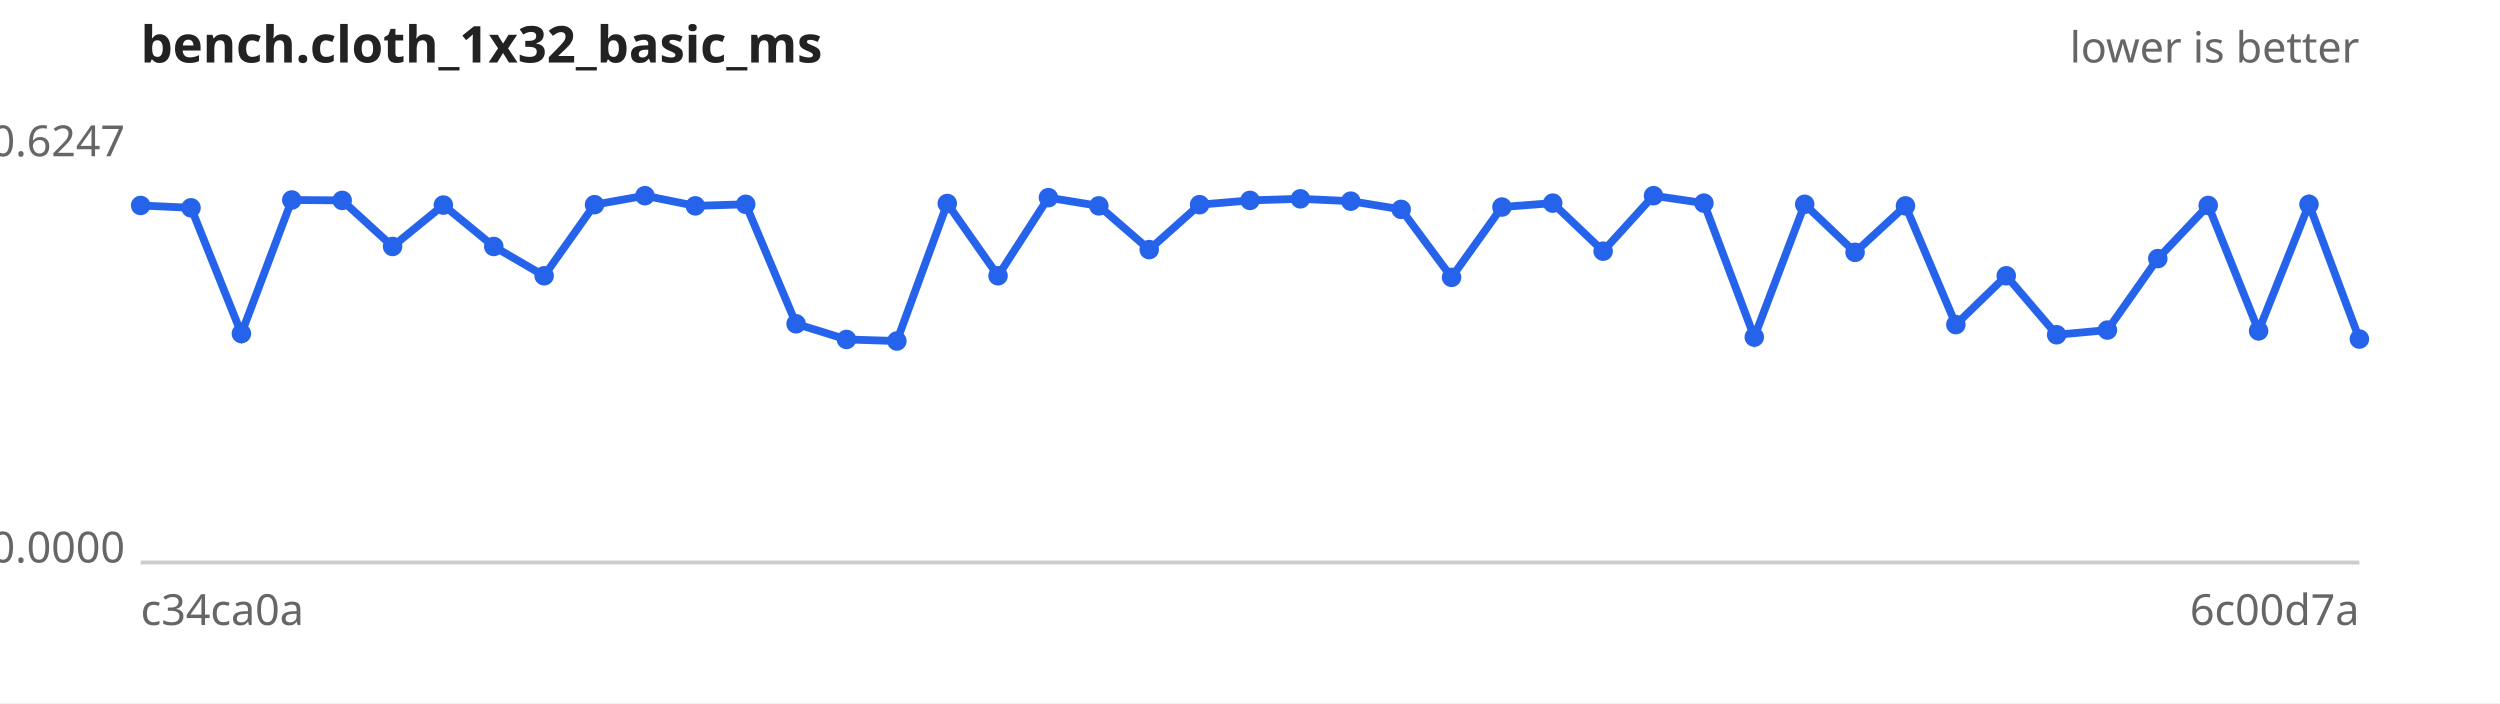
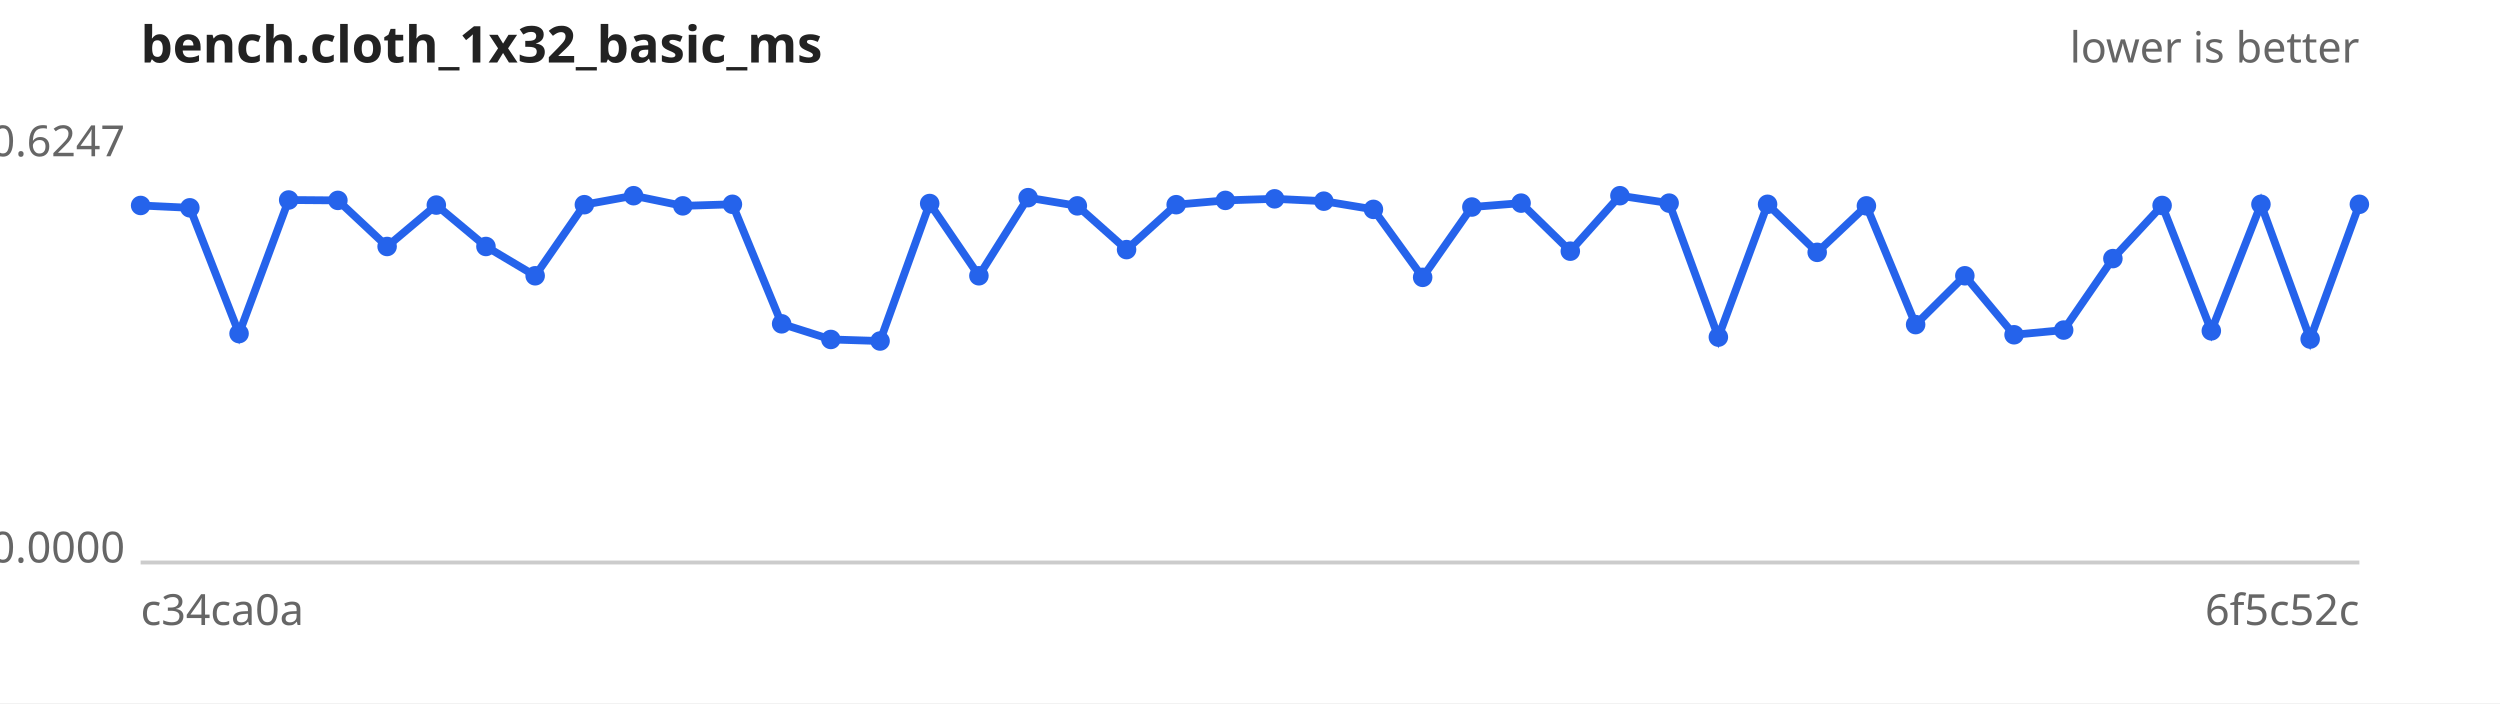
<svg xmlns="http://www.w3.org/2000/svg" width="640" height="180" viewBox="0 0 640 180" font-family="sans-serif" font-size="11">
  <rect width="640" height="180" fill="#ffffff" />
  <text x="36" y="16" font-size="13" font-weight="bold" fill="#222">bench.cloth_1x32_basic_ms</text>
  <text x="604" y="16" text-anchor="end" fill="#666">lower is better</text>
  <line x1="36" y1="144" x2="604" y2="144" stroke="#ccc" />
  <text x="32" y="40.0" text-anchor="end" fill="#666">0.6247</text>
  <text x="32" y="144.0" text-anchor="end" fill="#666">0.0000</text>
  <text x="36" y="160" fill="#666">c34ca0a</text>
-   <text x="604" y="160" text-anchor="end" fill="#666">6c00d7a</text>
-   <path d="M36.0,52.6 L48.9,53.2 L61.8,85.4 L74.7,51.2 L87.6,51.3 L100.5,63.1 L113.5,52.5 L126.4,63.1 L139.3,70.6 L152.2,52.4 L165.1,50.1 L178.0,52.7 L190.9,52.3 L203.8,82.9 L216.7,86.9 L229.6,87.3 L242.5,52.1 L255.5,70.6 L268.4,50.6 L281.3,52.7 L294.2,63.9 L307.1,52.4 L320.0,51.3 L332.9,50.9 L345.8,51.5 L358.7,53.6 L371.6,71.0 L384.5,53.0 L397.5,52.0 L410.4,64.3 L423.3,50.1 L436.2,52.0 L449.1,86.3 L462.0,52.3 L474.9,64.6 L487.8,52.7 L500.7,83.1 L513.6,70.6 L526.5,85.7 L539.5,84.5 L552.4,66.2 L565.3,52.6 L578.2,84.7 L591.1,52.3 L604.0,86.8" fill="none" stroke="#2563eb" stroke-width="2" />
+   <text x="604" y="160" text-anchor="end" fill="#666">6f5c52c</text>
+   <path d="M36.0,52.6 L48.6,53.2 L61.2,85.4 L73.9,51.2 L86.5,51.3 L99.1,63.1 L111.7,52.5 L124.4,63.1 L137.0,70.6 L149.6,52.4 L162.2,50.1 L174.8,52.7 L187.5,52.3 L200.1,82.9 L212.7,86.9 L225.3,87.3 L238.0,52.1 L250.6,70.6 L263.2,50.6 L275.8,52.7 L288.4,63.9 L301.1,52.4 L313.7,51.3 L326.3,50.9 L338.9,51.5 L351.6,53.6 L364.2,71.0 L376.8,53.0 L389.4,52.0 L402.0,64.3 L414.7,50.1 L427.3,52.0 L439.9,86.3 L452.5,52.3 L465.2,64.6 L477.8,52.7 L490.4,83.1 L503.0,70.6 L515.6,85.7 L528.3,84.5 L540.9,66.2 L553.5,52.6 L566.1,84.7 L578.8,52.3 L591.4,86.8 L604.0,52.3" fill="none" stroke="#2563eb" stroke-width="2" />
  <g fill="#2563eb">
    <circle cx="36.0" cy="52.6" r="2.5" />
-     <circle cx="48.9" cy="53.2" r="2.5" />
-     <circle cx="61.8" cy="85.4" r="2.5" />
-     <circle cx="74.7" cy="51.2" r="2.5" />
-     <circle cx="87.6" cy="51.3" r="2.5" />
-     <circle cx="100.5" cy="63.1" r="2.5" />
-     <circle cx="113.5" cy="52.5" r="2.5" />
-     <circle cx="126.4" cy="63.1" r="2.5" />
-     <circle cx="139.3" cy="70.6" r="2.5" />
-     <circle cx="152.2" cy="52.4" r="2.5" />
-     <circle cx="165.1" cy="50.1" r="2.5" />
-     <circle cx="178.0" cy="52.7" r="2.5" />
-     <circle cx="190.9" cy="52.3" r="2.5" />
-     <circle cx="203.8" cy="82.9" r="2.5" />
-     <circle cx="216.7" cy="86.9" r="2.5" />
-     <circle cx="229.6" cy="87.3" r="2.5" />
-     <circle cx="242.5" cy="52.1" r="2.5" />
-     <circle cx="255.5" cy="70.6" r="2.5" />
-     <circle cx="268.4" cy="50.6" r="2.5" />
-     <circle cx="281.3" cy="52.7" r="2.5" />
-     <circle cx="294.2" cy="63.9" r="2.5" />
-     <circle cx="307.1" cy="52.4" r="2.5" />
-     <circle cx="320.0" cy="51.3" r="2.5" />
-     <circle cx="332.9" cy="50.9" r="2.5" />
-     <circle cx="345.8" cy="51.5" r="2.5" />
-     <circle cx="358.7" cy="53.6" r="2.5" />
-     <circle cx="371.6" cy="71.0" r="2.5" />
-     <circle cx="384.5" cy="53.0" r="2.5" />
-     <circle cx="397.5" cy="52.0" r="2.5" />
-     <circle cx="410.4" cy="64.3" r="2.5" />
-     <circle cx="423.3" cy="50.1" r="2.5" />
-     <circle cx="436.2" cy="52.0" r="2.5" />
-     <circle cx="449.1" cy="86.3" r="2.5" />
-     <circle cx="462.0" cy="52.3" r="2.5" />
-     <circle cx="474.9" cy="64.6" r="2.5" />
-     <circle cx="487.8" cy="52.7" r="2.5" />
-     <circle cx="500.7" cy="83.1" r="2.5" />
-     <circle cx="513.6" cy="70.6" r="2.5" />
-     <circle cx="526.5" cy="85.7" r="2.5" />
-     <circle cx="539.5" cy="84.5" r="2.5" />
-     <circle cx="552.4" cy="66.2" r="2.5" />
-     <circle cx="565.3" cy="52.6" r="2.5" />
-     <circle cx="578.2" cy="84.7" r="2.5" />
-     <circle cx="591.1" cy="52.3" r="2.5" />
-     <circle cx="604.0" cy="86.8" r="2.5" />
+     <circle cx="48.6" cy="53.2" r="2.5" />
+     <circle cx="61.2" cy="85.4" r="2.5" />
+     <circle cx="73.9" cy="51.2" r="2.5" />
+     <circle cx="86.5" cy="51.3" r="2.5" />
+     <circle cx="99.1" cy="63.1" r="2.5" />
+     <circle cx="111.7" cy="52.5" r="2.5" />
+     <circle cx="124.4" cy="63.1" r="2.5" />
+     <circle cx="137.0" cy="70.6" r="2.5" />
+     <circle cx="149.6" cy="52.4" r="2.5" />
+     <circle cx="162.2" cy="50.1" r="2.5" />
+     <circle cx="174.8" cy="52.7" r="2.5" />
+     <circle cx="187.5" cy="52.3" r="2.5" />
+     <circle cx="200.1" cy="82.9" r="2.5" />
+     <circle cx="212.7" cy="86.9" r="2.5" />
+     <circle cx="225.3" cy="87.3" r="2.5" />
+     <circle cx="238.0" cy="52.1" r="2.5" />
+     <circle cx="250.6" cy="70.6" r="2.5" />
+     <circle cx="263.2" cy="50.6" r="2.5" />
+     <circle cx="275.8" cy="52.7" r="2.5" />
+     <circle cx="288.4" cy="63.9" r="2.5" />
+     <circle cx="301.1" cy="52.4" r="2.5" />
+     <circle cx="313.7" cy="51.3" r="2.5" />
+     <circle cx="326.3" cy="50.9" r="2.5" />
+     <circle cx="338.9" cy="51.5" r="2.5" />
+     <circle cx="351.6" cy="53.6" r="2.5" />
+     <circle cx="364.2" cy="71.0" r="2.5" />
+     <circle cx="376.8" cy="53.0" r="2.5" />
+     <circle cx="389.4" cy="52.0" r="2.5" />
+     <circle cx="402.0" cy="64.3" r="2.5" />
+     <circle cx="414.7" cy="50.1" r="2.5" />
+     <circle cx="427.3" cy="52.0" r="2.5" />
+     <circle cx="439.9" cy="86.3" r="2.5" />
+     <circle cx="452.5" cy="52.3" r="2.5" />
+     <circle cx="465.2" cy="64.6" r="2.5" />
+     <circle cx="477.8" cy="52.7" r="2.5" />
+     <circle cx="490.4" cy="83.1" r="2.5" />
+     <circle cx="503.0" cy="70.6" r="2.5" />
+     <circle cx="515.6" cy="85.7" r="2.5" />
+     <circle cx="528.3" cy="84.5" r="2.5" />
+     <circle cx="540.9" cy="66.2" r="2.5" />
+     <circle cx="553.5" cy="52.6" r="2.5" />
+     <circle cx="566.1" cy="84.7" r="2.5" />
+     <circle cx="578.8" cy="52.3" r="2.5" />
+     <circle cx="591.4" cy="86.8" r="2.5" />
+     <circle cx="604.0" cy="52.3" r="2.5" />
  </g>
</svg>
